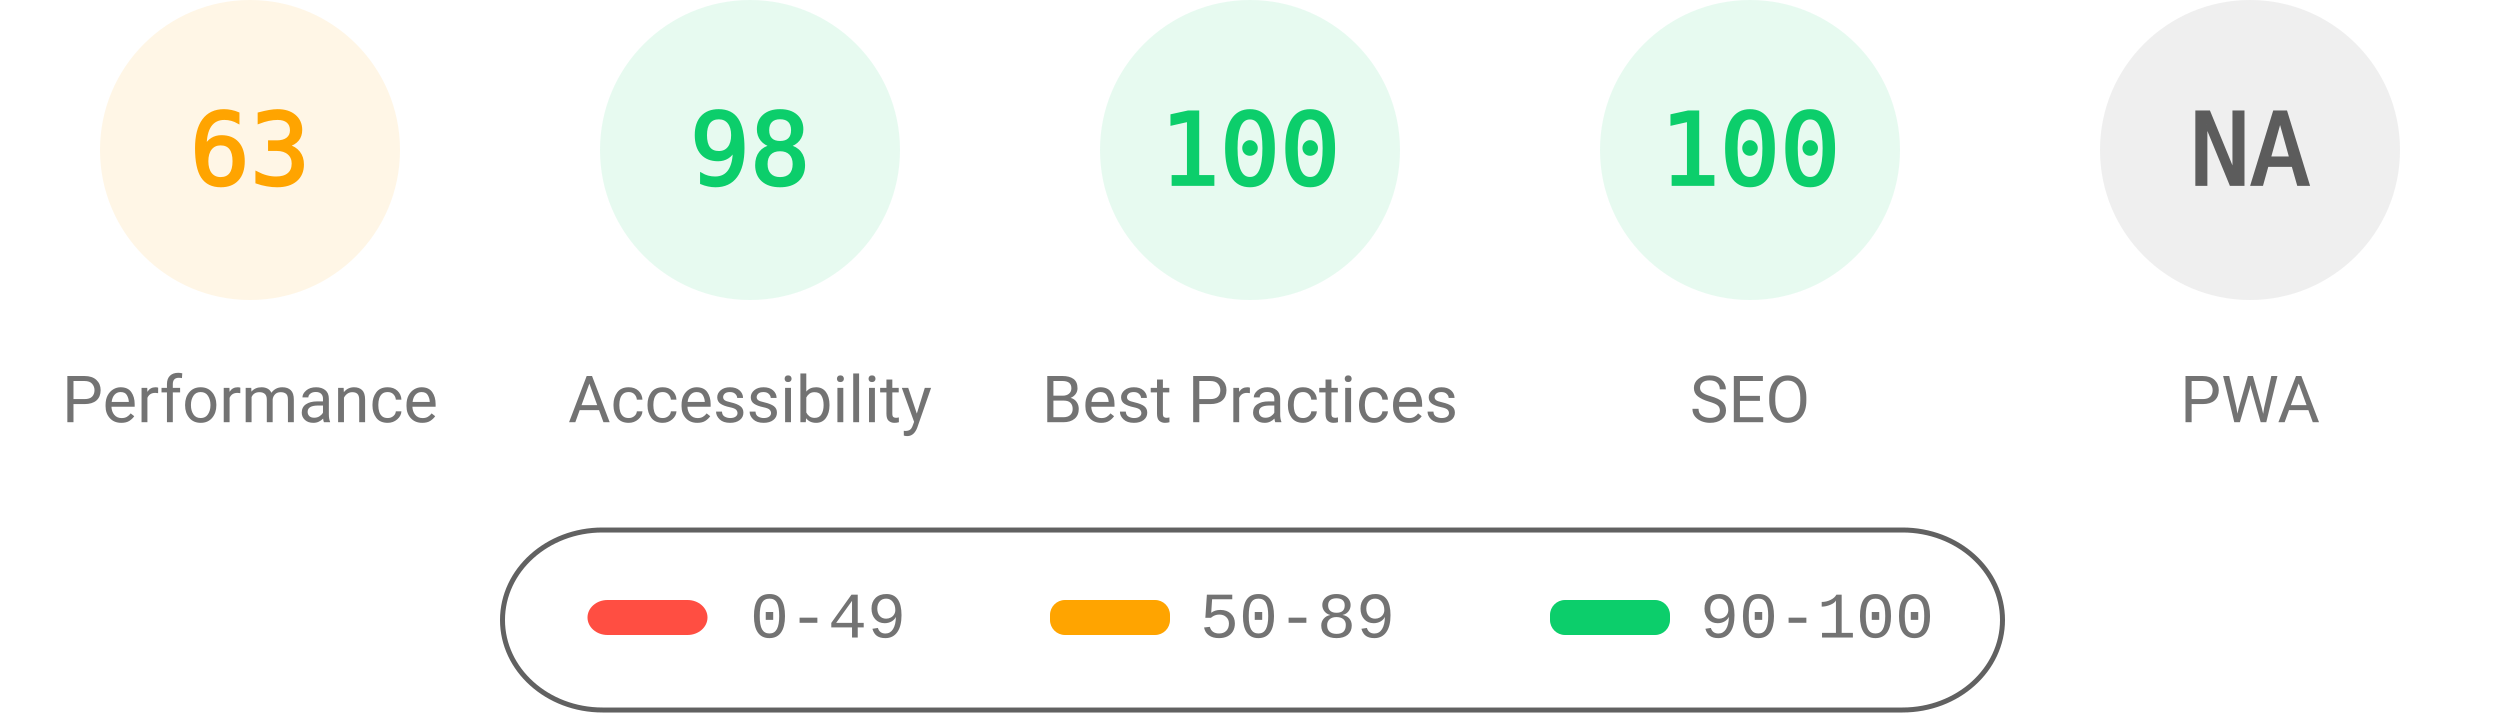
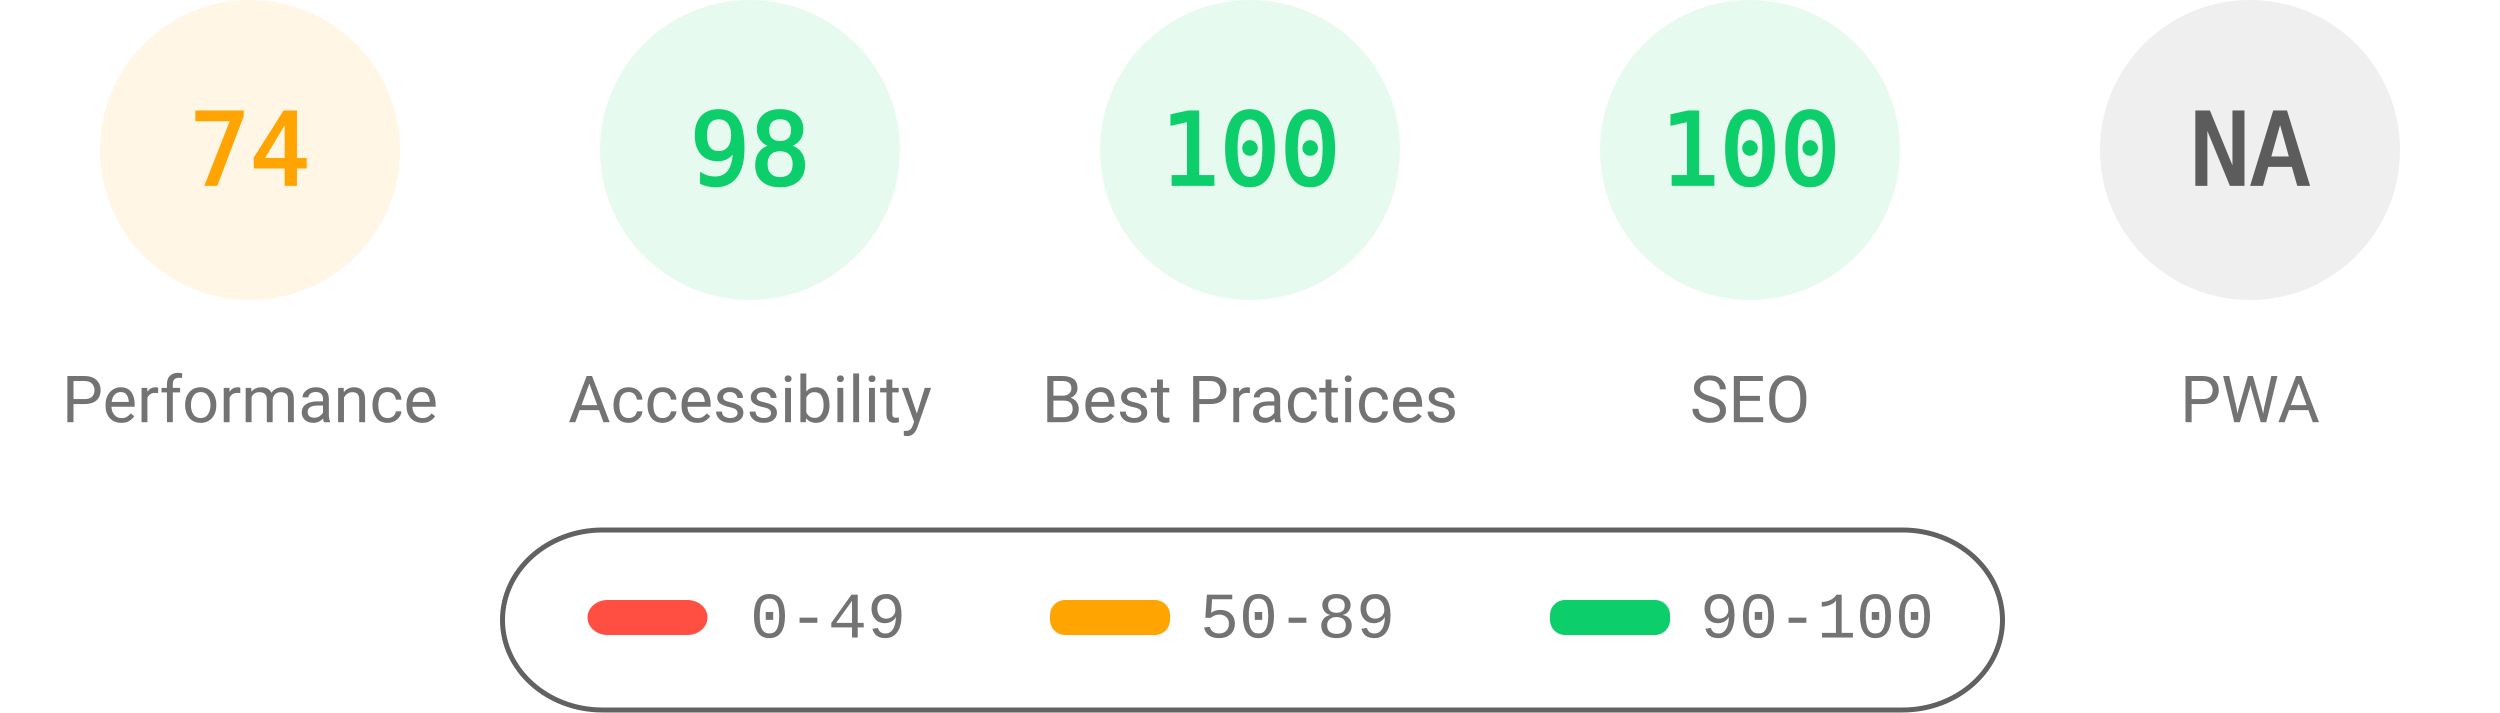
<svg xmlns="http://www.w3.org/2000/svg" fill="none" width="1000" height="285">
  <style>.gauge-base{opacity:.1}.gauge-arc{fill:none;animation-delay:250ms;stroke-linecap:round;transform:rotate(-90deg);transform-origin:100px 60px;animation:load-gauge 1s ease forwards}.guage-text{font-size:40px;font-family:monospace;text-align:center}.guage-red{color:#ff4e42;fill:#ff4e42;stroke:#ff4e42}.guage-orange{color:#ffa400;fill:#ffa400;stroke:#ffa400}.guage-green{color:#0cce6b;fill:#0cce6b;stroke:#0cce6b}.guage-undefined{color:#5c5c5c;fill:#5c5c5c;stroke:#5c5c5c}.guage-title{color:#737373;fill:#737373;stroke:none;font-size:26px;line-height:26px;font-family:Roboto,Halvetica,Arial,sans-serif}@keyframes load-gauge{from{stroke-dasharray:0 352.858}}</style>
  <svg class="guage-div guage-perf guage-orange" viewBox="0 0 200 200" width="200" height="200">
    <circle class="gauge-base" r="56" cx="100" cy="60" stroke-width="8" />
-     <circle class="gauge-arc guage-arc-1" r="56" cx="100" cy="60" stroke-width="8" style="stroke-dasharray:221.671,351.858" />
-     <text class="guage-text" x="100" y="60" alignment-baseline="central" dominant-baseline="central" text-anchor="middle">63</text>
+     <circle class="gauge-arc guage-arc-1" r="56" cx="100" cy="60" stroke-width="8" style="stroke-dasharray:260.375,351.858" />
+     <text class="guage-text" x="100" y="60" alignment-baseline="central" dominant-baseline="central" text-anchor="middle">74</text>
    <text class="guage-title" x="100" y="160" alignment-baseline="central" dominant-baseline="central" text-anchor="middle">Performance</text>
  </svg>
  <svg class="guage-div guage-acc guage-green" viewBox="0 0 200 200" width="200" height="200" x="200">
    <circle class="gauge-base" r="56" cx="100" cy="60" stroke-width="8" />
    <circle class="gauge-arc guage-arc-2" r="56" cx="100" cy="60" stroke-width="8" style="stroke-dasharray:344.821,351.858" />
    <text class="guage-text" x="100" y="60" alignment-baseline="central" dominant-baseline="central" text-anchor="middle">98</text>
    <text class="guage-title" x="100" y="160" alignment-baseline="central" dominant-baseline="central" text-anchor="middle">Accessibility</text>
  </svg>
  <svg class="guage-div guage-best guage-green" viewBox="0 0 200 200" width="200" height="200" x="400">
    <circle class="gauge-base" r="56" cx="100" cy="60" stroke-width="8" />
    <circle class="gauge-arc guage-arc-3" r="56" cx="100" cy="60" stroke-width="8" style="stroke-dasharray:351.858,351.858" />
    <text class="guage-text" x="100" y="60" alignment-baseline="central" dominant-baseline="central" text-anchor="middle">100</text>
    <text class="guage-title" x="100" y="160" alignment-baseline="central" dominant-baseline="central" text-anchor="middle">Best Practices</text>
  </svg>
  <svg class="guage-div guage-seo guage-green" viewBox="0 0 200 200" width="200" height="200" x="600">
    <circle class="gauge-base" r="56" cx="100" cy="60" stroke-width="8" />
    <circle class="gauge-arc guage-arc-4" r="56" cx="100" cy="60" stroke-width="8" style="stroke-dasharray:351.858,351.858" />
    <text class="guage-text" x="100" y="60" alignment-baseline="central" dominant-baseline="central" text-anchor="middle">100</text>
    <text class="guage-title" x="100" y="160" alignment-baseline="central" dominant-baseline="central" text-anchor="middle">SEO</text>
  </svg>
  <svg class="guage-div guage-pwa guage-undefined" viewBox="0 0 200 200" width="200" height="200" x="800">
    <circle class="gauge-base" r="56" cx="100" cy="60" stroke-width="8" />
    <circle class="gauge-arc guage-arc-4" r="56" cx="100" cy="60" stroke-width="8" style="stroke-dasharray:351.858,351.858" />
    <text class="guage-text" x="100" y="60" alignment-baseline="central" dominant-baseline="central" text-anchor="middle">NA</text>
    <text class="guage-title" x="100" y="160" alignment-baseline="central" dominant-baseline="central" text-anchor="middle">PWA</text>
  </svg>
  <svg width="604" height="76" x="200" y="210">
    <path fill="none" id="canvas_background" d="M-1-1h604v80H-1z" />
    <rect fill-opacity="0" stroke="#616161" stroke-width="2" rx="40" id="svg_2" height="72" width="600" y="2" x="1" fill="#000" />
    <rect stroke="#000" rx="8" id="svg_3" height="14" width="48" y="30" x="35" stroke-opacity="null" stroke-width="0" fill="#ff4e42" />
    <rect stroke="#000" rx="6" id="svg_4" height="14" width="48" y="30" x="220" stroke-opacity="null" stroke-width="0" fill="#ffa400" />
    <rect stroke="#000" rx="6" id="svg_5" height="14" width="48" y="30" x="420" stroke-opacity="null" stroke-width="0" fill="#0cce6b" />
    <text xml:space="preserve" text-anchor="start" font-family="'Courier New', Courier, monospace" font-size="26" id="svg_6" y="45" x="100" stroke-opacity="null" stroke-width="0" stroke="#000" fill="#737373">0-49</text>
    <text xml:space="preserve" text-anchor="start" font-family="'Courier New', Courier, monospace" font-size="26" id="svg_7" y="45" x="280" stroke-opacity="null" stroke-width="0" stroke="#000" fill="#737373">50-89</text>
    <text xml:space="preserve" text-anchor="start" font-family="'Courier New', Courier, monospace" font-size="26" id="svg_8" y="45" x="480" stroke-opacity="null" stroke-width="0" stroke="#000" fill="#737373">90-100</text>
  </svg>
</svg>
